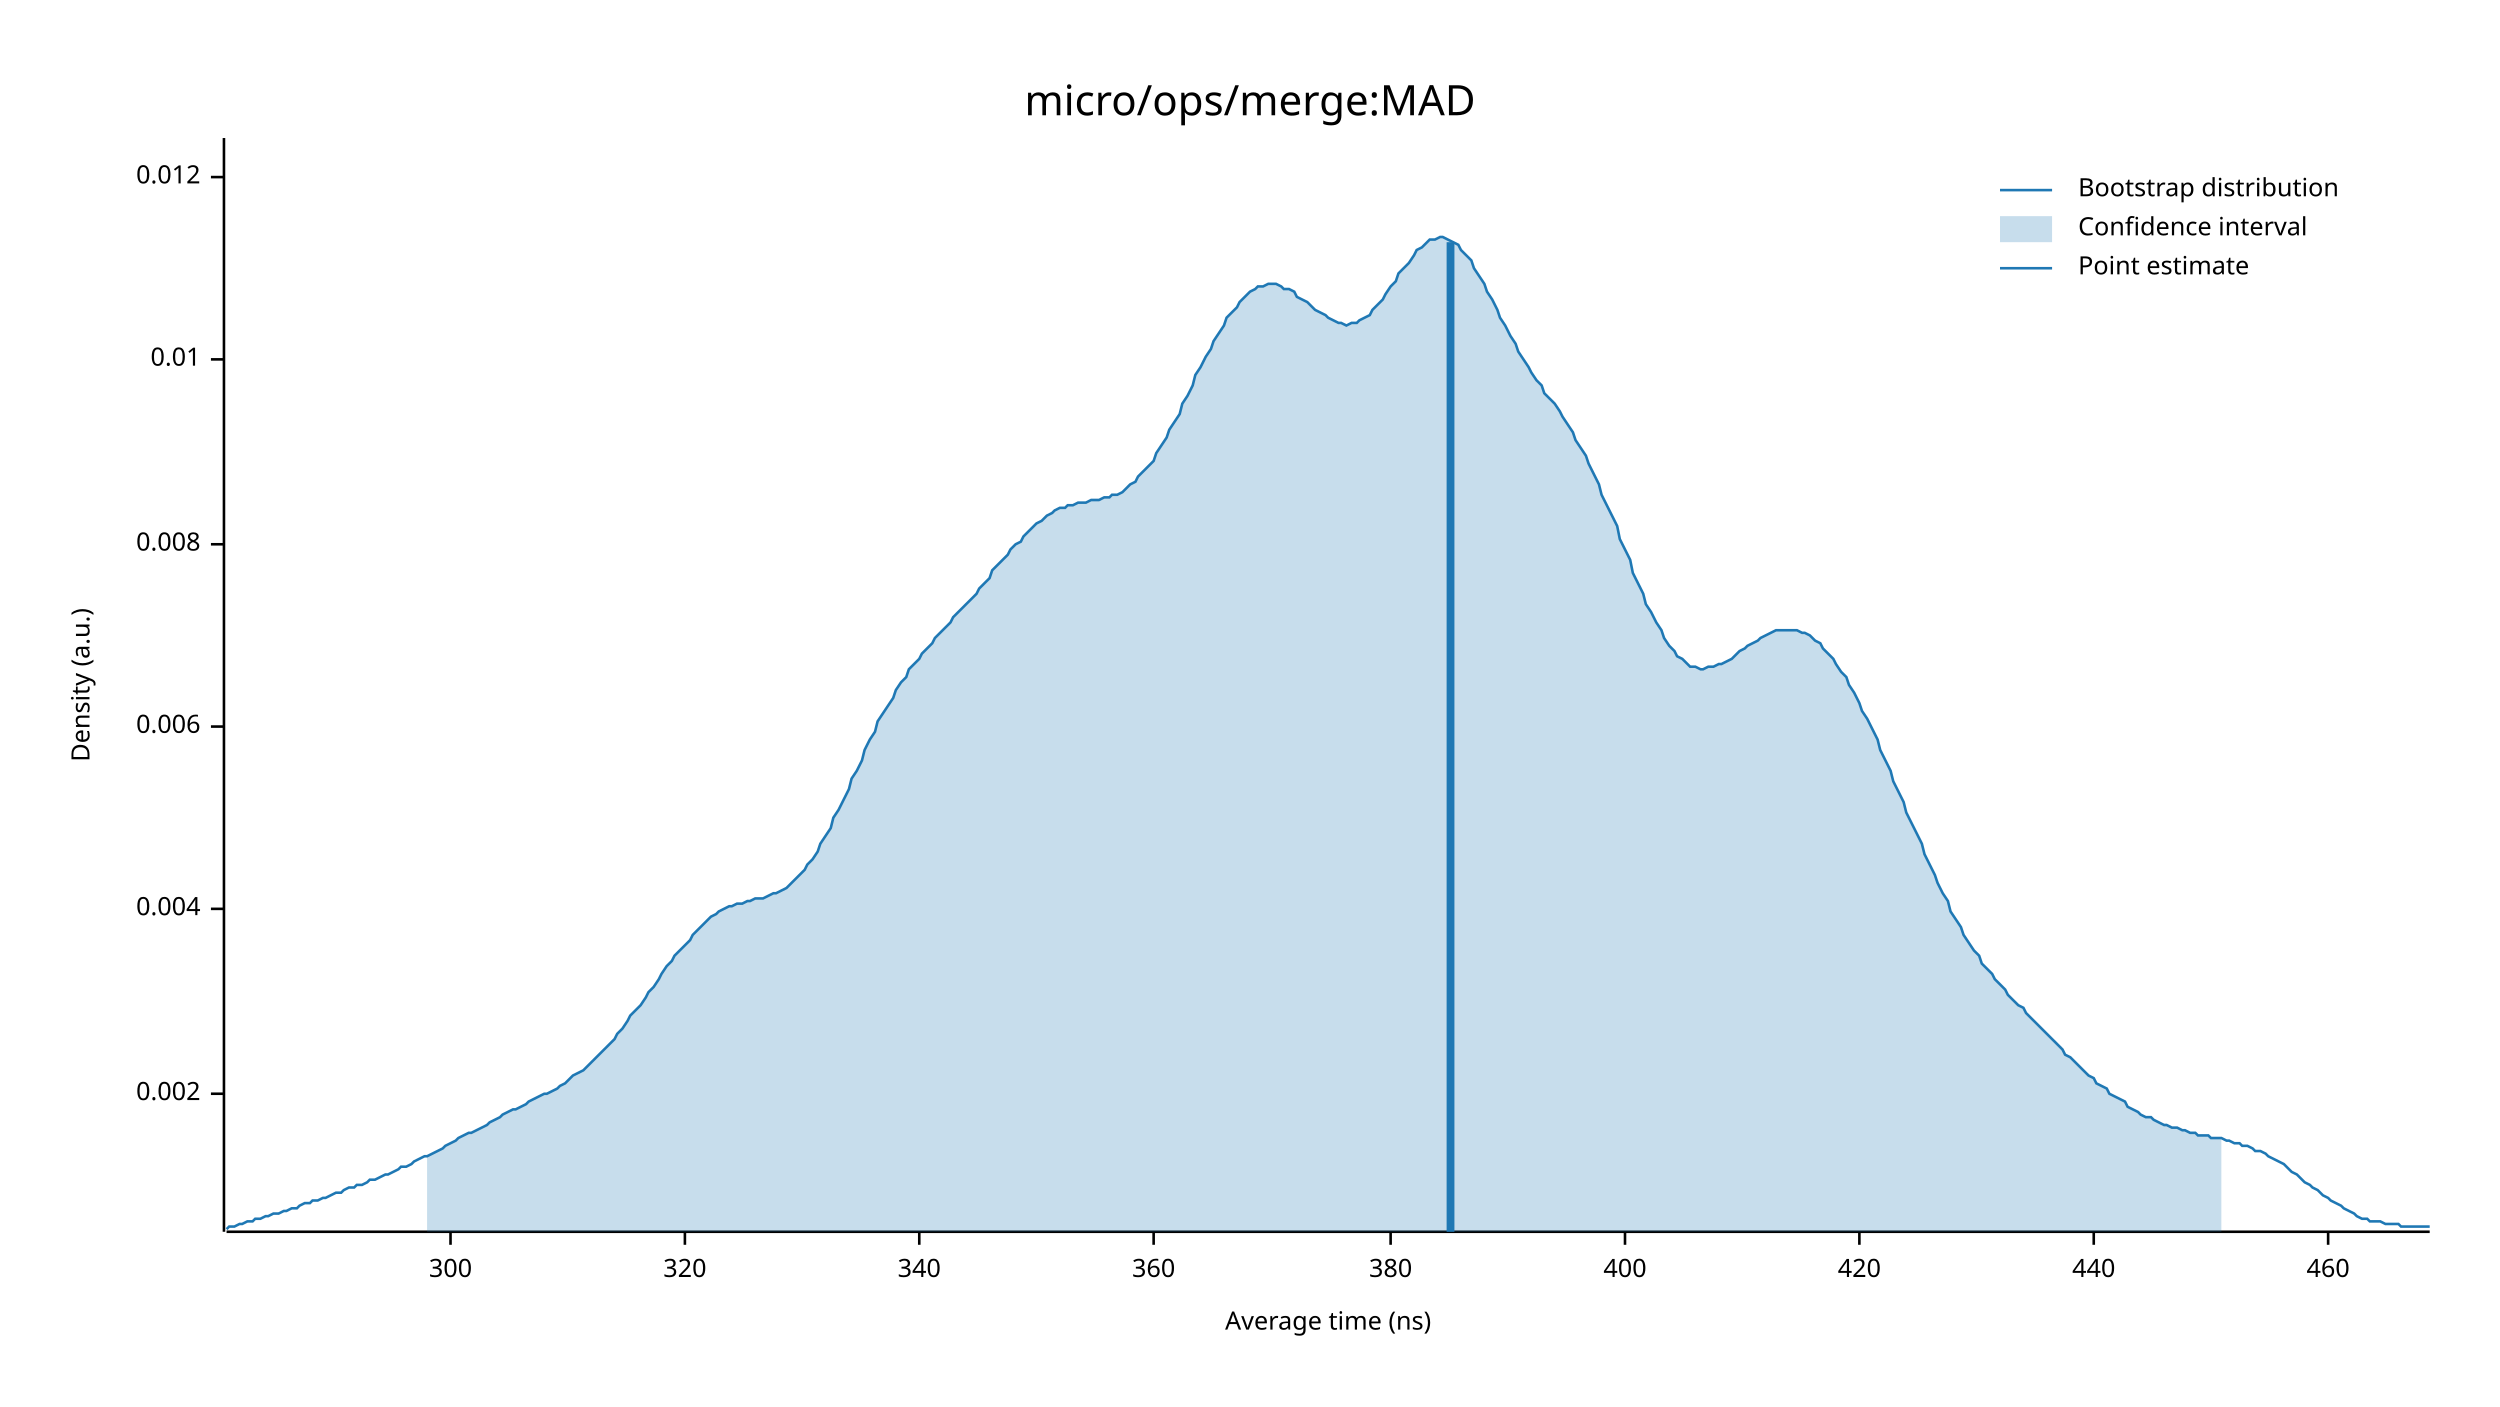
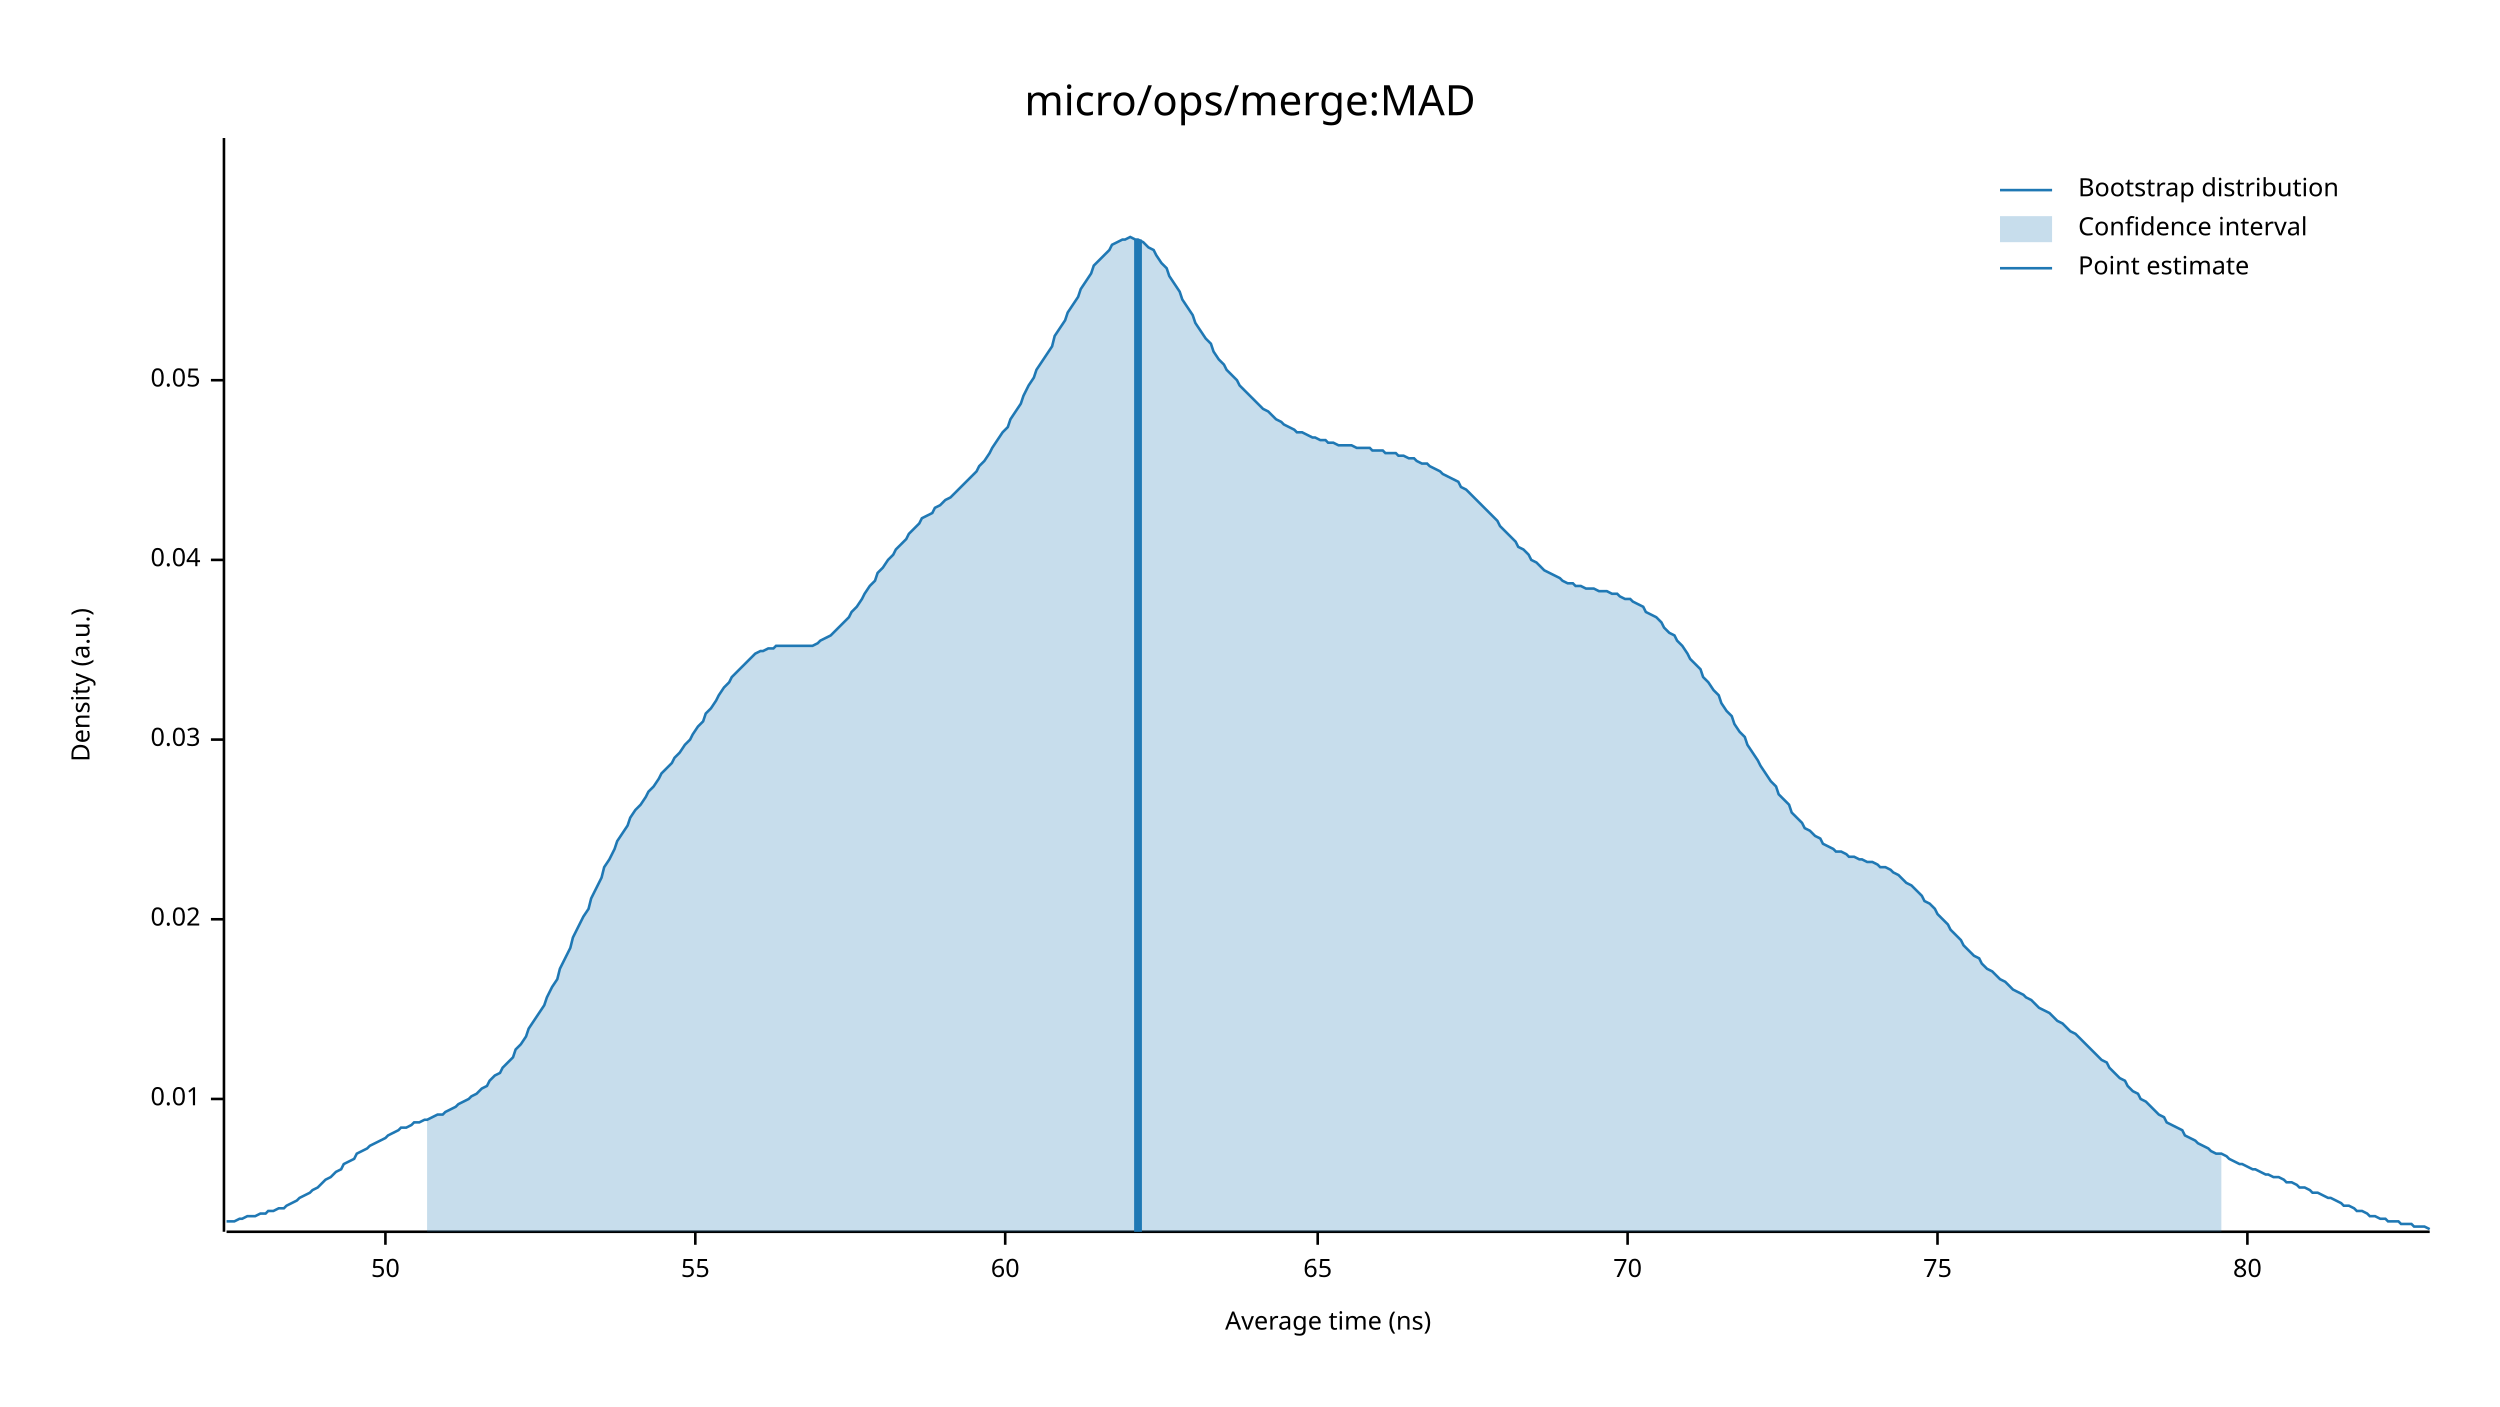
<svg xmlns="http://www.w3.org/2000/svg" width="960" height="540" viewBox="0 0 960 540">
  <text x="480" y="32" dy="0.76em" text-anchor="middle" font-family="sans-serif" font-size="16.129" opacity="1" fill="#000000">
micro/ops/merge:MAD
</text>
  <text x="27" y="263" dy="0.76em" text-anchor="middle" font-family="sans-serif" font-size="9.677" opacity="1" fill="#000000" transform="rotate(270, 27, 263)">
Density (a.u.)
</text>
  <text x="510" y="513" dy="-0.5ex" text-anchor="middle" font-family="sans-serif" font-size="9.677" opacity="1" fill="#000000">
Average time (ns)
</text>
  <polyline fill="none" opacity="1" stroke="#000000" stroke-width="1" points="86,53 86,473 " />
-   <text x="77" y="420" dy="0.5ex" text-anchor="end" font-family="sans-serif" font-size="9.677" opacity="1" fill="#000000">
- 0.002
- </text>
-   <polyline fill="none" opacity="1" stroke="#000000" stroke-width="1" points="81,420 86,420 " />
-   <text x="77" y="349" dy="0.5ex" text-anchor="end" font-family="sans-serif" font-size="9.677" opacity="1" fill="#000000">
- 0.004
- </text>
-   <polyline fill="none" opacity="1" stroke="#000000" stroke-width="1" points="81,349 86,349 " />
-   <text x="77" y="279" dy="0.5ex" text-anchor="end" font-family="sans-serif" font-size="9.677" opacity="1" fill="#000000">
- 0.006
- </text>
-   <polyline fill="none" opacity="1" stroke="#000000" stroke-width="1" points="81,279 86,279 " />
-   <text x="77" y="209" dy="0.5ex" text-anchor="end" font-family="sans-serif" font-size="9.677" opacity="1" fill="#000000">
- 0.008
- </text>
-   <polyline fill="none" opacity="1" stroke="#000000" stroke-width="1" points="81,209 86,209 " />
-   <text x="77" y="138" dy="0.5ex" text-anchor="end" font-family="sans-serif" font-size="9.677" opacity="1" fill="#000000">
+   <text x="77" y="422" dy="0.5ex" text-anchor="end" font-family="sans-serif" font-size="9.677" opacity="1" fill="#000000">
0.01
</text>
-   <polyline fill="none" opacity="1" stroke="#000000" stroke-width="1" points="81,138 86,138 " />
-   <text x="77" y="68" dy="0.5ex" text-anchor="end" font-family="sans-serif" font-size="9.677" opacity="1" fill="#000000">
- 0.012
+   <polyline fill="none" opacity="1" stroke="#000000" stroke-width="1" points="81,422 86,422 " />
+   <text x="77" y="353" dy="0.5ex" text-anchor="end" font-family="sans-serif" font-size="9.677" opacity="1" fill="#000000">
+ 0.02
</text>
-   <polyline fill="none" opacity="1" stroke="#000000" stroke-width="1" points="81,68 86,68 " />
+   <polyline fill="none" opacity="1" stroke="#000000" stroke-width="1" points="81,353 86,353 " />
+   <text x="77" y="284" dy="0.5ex" text-anchor="end" font-family="sans-serif" font-size="9.677" opacity="1" fill="#000000">
+ 0.03
+ </text>
+   <polyline fill="none" opacity="1" stroke="#000000" stroke-width="1" points="81,284 86,284 " />
+   <text x="77" y="215" dy="0.5ex" text-anchor="end" font-family="sans-serif" font-size="9.677" opacity="1" fill="#000000">
+ 0.04
+ </text>
+   <polyline fill="none" opacity="1" stroke="#000000" stroke-width="1" points="81,215 86,215 " />
+   <text x="77" y="146" dy="0.5ex" text-anchor="end" font-family="sans-serif" font-size="9.677" opacity="1" fill="#000000">
+ 0.05
+ </text>
+   <polyline fill="none" opacity="1" stroke="#000000" stroke-width="1" points="81,146 86,146 " />
  <polyline fill="none" opacity="1" stroke="#000000" stroke-width="1" points="87,473 933,473 " />
-   <text x="173" y="483" dy="0.76em" text-anchor="middle" font-family="sans-serif" font-size="9.677" opacity="1" fill="#000000">
- 300
+   <text x="148" y="483" dy="0.76em" text-anchor="middle" font-family="sans-serif" font-size="9.677" opacity="1" fill="#000000">
+ 50
</text>
-   <polyline fill="none" opacity="1" stroke="#000000" stroke-width="1" points="173,473 173,478 " />
-   <text x="263" y="483" dy="0.76em" text-anchor="middle" font-family="sans-serif" font-size="9.677" opacity="1" fill="#000000">
- 320
+   <polyline fill="none" opacity="1" stroke="#000000" stroke-width="1" points="148,473 148,478 " />
+   <text x="267" y="483" dy="0.76em" text-anchor="middle" font-family="sans-serif" font-size="9.677" opacity="1" fill="#000000">
+ 55
</text>
-   <polyline fill="none" opacity="1" stroke="#000000" stroke-width="1" points="263,473 263,478 " />
-   <text x="353" y="483" dy="0.76em" text-anchor="middle" font-family="sans-serif" font-size="9.677" opacity="1" fill="#000000">
- 340
+   <polyline fill="none" opacity="1" stroke="#000000" stroke-width="1" points="267,473 267,478 " />
+   <text x="386" y="483" dy="0.76em" text-anchor="middle" font-family="sans-serif" font-size="9.677" opacity="1" fill="#000000">
+ 60
</text>
-   <polyline fill="none" opacity="1" stroke="#000000" stroke-width="1" points="353,473 353,478 " />
-   <text x="443" y="483" dy="0.76em" text-anchor="middle" font-family="sans-serif" font-size="9.677" opacity="1" fill="#000000">
- 360
+   <polyline fill="none" opacity="1" stroke="#000000" stroke-width="1" points="386,473 386,478 " />
+   <text x="506" y="483" dy="0.76em" text-anchor="middle" font-family="sans-serif" font-size="9.677" opacity="1" fill="#000000">
+ 65
</text>
-   <polyline fill="none" opacity="1" stroke="#000000" stroke-width="1" points="443,473 443,478 " />
-   <text x="534" y="483" dy="0.76em" text-anchor="middle" font-family="sans-serif" font-size="9.677" opacity="1" fill="#000000">
- 380
+   <polyline fill="none" opacity="1" stroke="#000000" stroke-width="1" points="506,473 506,478 " />
+   <text x="625" y="483" dy="0.76em" text-anchor="middle" font-family="sans-serif" font-size="9.677" opacity="1" fill="#000000">
+ 70
</text>
-   <polyline fill="none" opacity="1" stroke="#000000" stroke-width="1" points="534,473 534,478 " />
-   <text x="624" y="483" dy="0.76em" text-anchor="middle" font-family="sans-serif" font-size="9.677" opacity="1" fill="#000000">
- 400
+   <polyline fill="none" opacity="1" stroke="#000000" stroke-width="1" points="625,473 625,478 " />
+   <text x="744" y="483" dy="0.76em" text-anchor="middle" font-family="sans-serif" font-size="9.677" opacity="1" fill="#000000">
+ 75
</text>
-   <polyline fill="none" opacity="1" stroke="#000000" stroke-width="1" points="624,473 624,478 " />
-   <text x="714" y="483" dy="0.76em" text-anchor="middle" font-family="sans-serif" font-size="9.677" opacity="1" fill="#000000">
- 420
+   <polyline fill="none" opacity="1" stroke="#000000" stroke-width="1" points="744,473 744,478 " />
+   <text x="863" y="483" dy="0.76em" text-anchor="middle" font-family="sans-serif" font-size="9.677" opacity="1" fill="#000000">
+ 80
</text>
-   <polyline fill="none" opacity="1" stroke="#000000" stroke-width="1" points="714,473 714,478 " />
-   <text x="804" y="483" dy="0.76em" text-anchor="middle" font-family="sans-serif" font-size="9.677" opacity="1" fill="#000000">
- 440
- </text>
-   <polyline fill="none" opacity="1" stroke="#000000" stroke-width="1" points="804,473 804,478 " />
-   <text x="894" y="483" dy="0.76em" text-anchor="middle" font-family="sans-serif" font-size="9.677" opacity="1" fill="#000000">
- 460
- </text>
-   <polyline fill="none" opacity="1" stroke="#000000" stroke-width="1" points="894,473 894,478 " />
-   <polyline fill="none" opacity="1" stroke="#1F78B4" stroke-width="1" points="87,472 88,471 90,471 92,470 93,470 95,469 97,469 98,468 100,468 102,467 103,467 105,466 107,466 109,465 110,465 112,464 114,464 115,463 117,462 119,462 120,461 122,461 124,460 125,460 127,459 129,458 131,458 132,457 134,456 136,456 137,455 139,455 141,454 142,453 144,453 146,452 148,451 149,451 151,450 153,449 154,448 156,448 158,447 159,446 161,445 163,444 164,444 166,443 168,442 170,441 171,440 173,439 175,438 176,437 178,436 180,435 181,435 183,434 185,433 187,432 188,431 190,430 192,429 193,428 195,427 197,426 198,426 200,425 202,424 203,423 205,422 207,421 209,420 210,420 212,419 214,418 215,417 217,416 219,414 220,413 222,412 224,411 226,409 227,408 229,406 231,404 232,403 234,401 236,399 237,397 239,395 241,392 242,390 244,388 246,386 248,383 249,381 251,379 253,376 254,374 256,371 258,369 259,367 261,365 263,363 265,361 266,359 268,357 270,355 271,354 273,352 275,351 276,350 278,349 280,348 281,348 283,347 285,347 287,346 288,346 290,345 292,345 293,345 295,344 297,343 298,343 300,342 302,341 304,339 305,338 307,336 309,334 310,332 312,330 314,327 315,324 317,321 319,318 320,314 322,311 324,307 326,303 327,299 329,296 331,292 332,288 334,284 336,281 337,277 339,274 341,271 343,268 344,265 346,262 348,260 349,257 351,255 353,253 354,251 356,249 358,247 359,245 361,243 363,241 365,239 366,237 368,235 370,233 371,232 373,230 375,228 376,226 378,224 380,222 381,219 383,217 385,215 387,213 388,211 390,209 392,208 393,206 395,204 397,202 398,201 400,200 402,198 404,197 405,196 407,195 409,195 410,194 412,194 414,193 415,193 417,193 419,192 420,192 422,192 424,191 426,191 427,190 429,190 431,189 432,188 434,186 436,185 437,183 439,181 441,179 443,177 444,174 446,171 448,168 449,165 451,162 453,159 454,155 456,152 458,148 459,144 461,141 463,137 465,134 466,131 468,128 470,125 471,122 473,120 475,118 476,116 478,114 480,112 482,111 483,110 485,110 487,109 488,109 490,109 492,110 493,111 495,111 497,112 498,114 500,115 502,116 504,118 505,119 507,120 509,121 510,122 512,123 514,124 515,124 517,125 519,124 521,124 522,123 524,122 526,121 527,119 529,117 531,115 532,113 534,110 536,108 537,105 539,103 541,101 543,98 544,96 546,95 548,93 549,92 551,92 553,91 554,91 556,92 558,93 560,94 561,96 563,98 565,100 566,103 568,106 570,109 571,112 573,115 575,119 576,122 578,125 580,129 582,132 583,135 585,138 587,141 588,143 590,146 592,148 593,151 595,153 597,155 599,158 600,160 602,163 604,166 605,169 607,172 609,175 610,178 612,182 614,186 615,190 617,194 619,198 621,202 622,207 624,211 626,215 627,220 629,224 631,228 632,232 634,235 636,239 638,242 639,245 641,248 643,250 644,252 646,253 648,255 649,256 651,256 653,257 654,257 656,256 658,256 660,255 661,255 663,254 665,253 666,252 668,250 670,249 671,248 673,247 675,246 676,245 678,244 680,243 682,242 683,242 685,242 687,242 688,242 690,242 692,243 693,243 695,244 697,246 699,247 700,249 702,251 704,253 705,255 707,258 709,260 710,263 712,266 714,270 715,273 717,276 719,280 721,284 722,288 724,292 726,296 727,300 729,304 731,308 732,312 734,316 736,320 738,324 739,328 741,332 743,336 744,339 746,343 748,346 749,350 751,353 753,356 754,359 756,362 758,365 760,367 761,370 763,372 765,374 766,376 768,378 770,380 771,382 773,384 775,386 777,387 778,389 780,391 782,393 783,394 785,396 787,398 788,399 790,401 792,403 793,405 795,406 797,408 799,410 800,411 802,413 804,414 805,416 807,417 809,418 810,420 812,421 814,422 816,423 817,425 819,426 821,427 822,428 824,429 826,429 827,430 829,431 831,432 832,432 834,433 836,433 838,434 839,434 841,435 843,435 844,436 846,436 848,436 849,437 851,437 853,437 855,438 856,438 858,439 860,439 861,440 863,440 865,441 866,442 868,442 870,443 871,444 873,445 875,446 877,447 878,448 880,450 882,451 883,452 885,454 887,455 888,456 890,457 892,459 894,460 895,461 897,462 899,463 900,464 902,465 904,466 905,467 907,468 909,468 910,469 912,469 914,469 916,470 917,470 919,470 921,470 922,471 924,471 926,471 927,471 929,471 931,471 933,471 " />
-   <polygon opacity="0.25" fill="#1F78B4" points="164,444 166,443 168,442 170,441 171,440 173,439 175,438 176,437 178,436 180,435 181,435 183,434 185,433 187,432 188,431 190,430 192,429 193,428 195,427 197,426 198,426 200,425 202,424 203,423 205,422 207,421 209,420 210,420 212,419 214,418 215,417 217,416 219,414 220,413 222,412 224,411 226,409 227,408 229,406 231,404 232,403 234,401 236,399 237,397 239,395 241,392 242,390 244,388 246,386 248,383 249,381 251,379 253,376 254,374 256,371 258,369 259,367 261,365 263,363 265,361 266,359 268,357 270,355 271,354 273,352 275,351 276,350 278,349 280,348 281,348 283,347 285,347 287,346 288,346 290,345 292,345 293,345 295,344 297,343 298,343 300,342 302,341 304,339 305,338 307,336 309,334 310,332 312,330 314,327 315,324 317,321 319,318 320,314 322,311 324,307 326,303 327,299 329,296 331,292 332,288 334,284 336,281 337,277 339,274 341,271 343,268 344,265 346,262 348,260 349,257 351,255 353,253 354,251 356,249 358,247 359,245 361,243 363,241 365,239 366,237 368,235 370,233 371,232 373,230 375,228 376,226 378,224 380,222 381,219 383,217 385,215 387,213 388,211 390,209 392,208 393,206 395,204 397,202 398,201 400,200 402,198 404,197 405,196 407,195 409,195 410,194 412,194 414,193 415,193 417,193 419,192 420,192 422,192 424,191 426,191 427,190 429,190 431,189 432,188 434,186 436,185 437,183 439,181 441,179 443,177 444,174 446,171 448,168 449,165 451,162 453,159 454,155 456,152 458,148 459,144 461,141 463,137 465,134 466,131 468,128 470,125 471,122 473,120 475,118 476,116 478,114 480,112 482,111 483,110 485,110 487,109 488,109 490,109 492,110 493,111 495,111 497,112 498,114 500,115 502,116 504,118 505,119 507,120 509,121 510,122 512,123 514,124 515,124 517,125 519,124 521,124 522,123 524,122 526,121 527,119 529,117 531,115 532,113 534,110 536,108 537,105 539,103 541,101 543,98 544,96 546,95 548,93 549,92 551,92 553,91 554,91 556,92 558,93 560,94 561,96 563,98 565,100 566,103 568,106 570,109 571,112 573,115 575,119 576,122 578,125 580,129 582,132 583,135 585,138 587,141 588,143 590,146 592,148 593,151 595,153 597,155 599,158 600,160 602,163 604,166 605,169 607,172 609,175 610,178 612,182 614,186 615,190 617,194 619,198 621,202 622,207 624,211 626,215 627,220 629,224 631,228 632,232 634,235 636,239 638,242 639,245 641,248 643,250 644,252 646,253 648,255 649,256 651,256 653,257 654,257 656,256 658,256 660,255 661,255 663,254 665,253 666,252 668,250 670,249 671,248 673,247 675,246 676,245 678,244 680,243 682,242 683,242 685,242 687,242 688,242 690,242 692,243 693,243 695,244 697,246 699,247 700,249 702,251 704,253 705,255 707,258 709,260 710,263 712,266 714,270 715,273 717,276 719,280 721,284 722,288 724,292 726,296 727,300 729,304 731,308 732,312 734,316 736,320 738,324 739,328 741,332 743,336 744,339 746,343 748,346 749,350 751,353 753,356 754,359 756,362 758,365 760,367 761,370 763,372 765,374 766,376 768,378 770,380 771,382 773,384 775,386 777,387 778,389 780,391 782,393 783,394 785,396 787,398 788,399 790,401 792,403 793,405 795,406 797,408 799,410 800,411 802,413 804,414 805,416 807,417 809,418 810,420 812,421 814,422 816,423 817,425 819,426 821,427 822,428 824,429 826,429 827,430 829,431 831,432 832,432 834,433 836,433 838,434 839,434 841,435 843,435 844,436 846,436 848,436 849,437 851,437 853,437 853,473 164,473 " />
-   <polyline fill="none" opacity="1" stroke="#1F78B4" stroke-width="3" points="557,473 557,93 " />
+   <polyline fill="none" opacity="1" stroke="#000000" stroke-width="1" points="863,473 863,478 " />
+   <polyline fill="none" opacity="1" stroke="#1F78B4" stroke-width="1" points="87,469 88,469 90,469 92,468 93,468 95,467 97,467 98,467 100,466 102,466 103,465 105,465 107,464 109,464 110,463 112,462 114,461 115,460 117,459 119,458 120,457 122,456 124,454 125,453 127,452 129,450 131,449 132,447 134,446 136,445 137,443 139,442 141,441 142,440 144,439 146,438 148,437 149,436 151,435 153,434 154,433 156,433 158,432 159,431 161,431 163,430 164,430 166,429 168,428 170,428 171,427 173,426 175,425 176,424 178,423 180,422 181,421 183,420 185,418 187,417 188,415 190,413 192,412 193,410 195,408 197,406 198,403 200,401 202,398 203,395 205,392 207,389 209,386 210,383 212,379 214,376 215,372 217,368 219,364 220,360 222,356 224,352 226,349 227,345 229,341 231,337 232,333 234,330 236,326 237,323 239,320 241,317 242,314 244,311 246,309 248,306 249,304 251,302 253,299 254,297 256,295 258,293 259,291 261,289 263,286 265,284 266,282 268,279 270,277 271,274 273,272 275,269 276,267 278,264 280,262 281,260 283,258 285,256 287,254 288,253 290,251 292,250 293,250 295,249 297,249 298,248 300,248 302,248 304,248 305,248 307,248 309,248 310,248 312,248 314,247 315,246 317,245 319,244 320,243 322,241 324,239 326,237 327,235 329,233 331,230 332,228 334,225 336,223 337,220 339,218 341,215 343,213 344,211 346,209 348,207 349,205 351,203 353,201 354,199 356,198 358,197 359,195 361,194 363,192 365,191 366,190 368,188 370,186 371,185 373,183 375,181 376,179 378,177 380,174 381,172 383,169 385,166 387,164 388,161 390,158 392,155 393,152 395,148 397,145 398,142 400,139 402,136 404,133 405,129 407,126 409,123 410,120 412,117 414,114 415,111 417,108 419,105 420,102 422,100 424,98 426,96 427,94 429,93 431,92 432,92 434,91 436,92 437,92 439,93 441,95 443,96 444,98 446,101 448,103 449,106 451,109 453,112 454,115 456,118 458,121 459,124 461,127 463,130 465,132 466,135 468,138 470,140 471,142 473,144 475,146 476,148 478,150 480,152 482,154 483,155 485,157 487,158 488,159 490,161 492,162 493,163 495,164 497,165 498,166 500,166 502,167 504,168 505,168 507,169 509,169 510,170 512,170 514,171 515,171 517,171 519,171 521,172 522,172 524,172 526,172 527,173 529,173 531,173 532,174 534,174 536,174 537,175 539,175 541,176 543,176 544,177 546,178 548,178 549,179 551,180 553,181 554,182 556,183 558,184 560,185 561,187 563,188 565,190 566,191 568,193 570,195 571,196 573,198 575,200 576,202 578,204 580,206 582,208 583,210 585,211 587,213 588,215 590,216 592,218 593,219 595,220 597,221 599,222 600,223 602,224 604,224 605,225 607,225 609,226 610,226 612,226 614,227 615,227 617,227 619,228 621,228 622,229 624,230 626,230 627,231 629,232 631,233 632,235 634,236 636,237 638,239 639,241 641,243 643,244 644,246 646,248 648,251 649,253 651,255 653,257 654,260 656,262 658,265 660,267 661,270 663,273 665,275 666,278 668,281 670,283 671,286 673,289 675,292 676,294 678,297 680,300 682,302 683,305 685,307 687,309 688,312 690,314 692,316 693,318 695,319 697,321 699,322 700,324 702,325 704,326 705,327 707,327 709,328 710,329 712,329 714,330 715,330 717,331 719,331 721,332 722,333 724,333 726,334 727,335 729,336 731,338 732,339 734,340 736,342 738,344 739,346 741,347 743,349 744,351 746,353 748,355 749,357 751,359 753,361 754,363 756,365 758,367 760,368 761,370 763,372 765,373 766,374 768,376 770,377 771,378 773,380 775,381 777,382 778,383 780,384 782,386 783,387 785,388 787,389 788,390 790,392 792,393 793,394 795,396 797,397 799,399 800,400 802,402 804,404 805,405 807,407 809,408 810,410 812,412 814,414 816,415 817,417 819,419 821,420 822,422 824,423 826,425 827,426 829,428 831,429 832,431 834,432 836,433 838,434 839,436 841,437 843,438 844,439 846,440 848,441 849,442 851,443 853,443 855,444 856,445 858,446 860,447 861,447 863,448 865,449 866,449 868,450 870,451 871,451 873,452 875,452 877,453 878,454 880,454 882,455 883,456 885,456 887,457 888,458 890,458 892,459 894,460 895,460 897,461 899,462 900,463 902,463 904,464 905,465 907,465 909,466 910,467 912,467 914,468 916,468 917,469 919,469 921,469 922,470 924,470 926,470 927,471 929,471 931,471 933,472 " />
+   <polygon opacity="0.25" fill="#1F78B4" points="164,430 166,429 168,428 170,428 171,427 173,426 175,425 176,424 178,423 180,422 181,421 183,420 185,418 187,417 188,415 190,413 192,412 193,410 195,408 197,406 198,403 200,401 202,398 203,395 205,392 207,389 209,386 210,383 212,379 214,376 215,372 217,368 219,364 220,360 222,356 224,352 226,349 227,345 229,341 231,337 232,333 234,330 236,326 237,323 239,320 241,317 242,314 244,311 246,309 248,306 249,304 251,302 253,299 254,297 256,295 258,293 259,291 261,289 263,286 265,284 266,282 268,279 270,277 271,274 273,272 275,269 276,267 278,264 280,262 281,260 283,258 285,256 287,254 288,253 290,251 292,250 293,250 295,249 297,249 298,248 300,248 302,248 304,248 305,248 307,248 309,248 310,248 312,248 314,247 315,246 317,245 319,244 320,243 322,241 324,239 326,237 327,235 329,233 331,230 332,228 334,225 336,223 337,220 339,218 341,215 343,213 344,211 346,209 348,207 349,205 351,203 353,201 354,199 356,198 358,197 359,195 361,194 363,192 365,191 366,190 368,188 370,186 371,185 373,183 375,181 376,179 378,177 380,174 381,172 383,169 385,166 387,164 388,161 390,158 392,155 393,152 395,148 397,145 398,142 400,139 402,136 404,133 405,129 407,126 409,123 410,120 412,117 414,114 415,111 417,108 419,105 420,102 422,100 424,98 426,96 427,94 429,93 431,92 432,92 434,91 436,92 437,92 439,93 441,95 443,96 444,98 446,101 448,103 449,106 451,109 453,112 454,115 456,118 458,121 459,124 461,127 463,130 465,132 466,135 468,138 470,140 471,142 473,144 475,146 476,148 478,150 480,152 482,154 483,155 485,157 487,158 488,159 490,161 492,162 493,163 495,164 497,165 498,166 500,166 502,167 504,168 505,168 507,169 509,169 510,170 512,170 514,171 515,171 517,171 519,171 521,172 522,172 524,172 526,172 527,173 529,173 531,173 532,174 534,174 536,174 537,175 539,175 541,176 543,176 544,177 546,178 548,178 549,179 551,180 553,181 554,182 556,183 558,184 560,185 561,187 563,188 565,190 566,191 568,193 570,195 571,196 573,198 575,200 576,202 578,204 580,206 582,208 583,210 585,211 587,213 588,215 590,216 592,218 593,219 595,220 597,221 599,222 600,223 602,224 604,224 605,225 607,225 609,226 610,226 612,226 614,227 615,227 617,227 619,228 621,228 622,229 624,230 626,230 627,231 629,232 631,233 632,235 634,236 636,237 638,239 639,241 641,243 643,244 644,246 646,248 648,251 649,253 651,255 653,257 654,260 656,262 658,265 660,267 661,270 663,273 665,275 666,278 668,281 670,283 671,286 673,289 675,292 676,294 678,297 680,300 682,302 683,305 685,307 687,309 688,312 690,314 692,316 693,318 695,319 697,321 699,322 700,324 702,325 704,326 705,327 707,327 709,328 710,329 712,329 714,330 715,330 717,331 719,331 721,332 722,333 724,333 726,334 727,335 729,336 731,338 732,339 734,340 736,342 738,344 739,346 741,347 743,349 744,351 746,353 748,355 749,357 751,359 753,361 754,363 756,365 758,367 760,368 761,370 763,372 765,373 766,374 768,376 770,377 771,378 773,380 775,381 777,382 778,383 780,384 782,386 783,387 785,388 787,389 788,390 790,392 792,393 793,394 795,396 797,397 799,399 800,400 802,402 804,404 805,405 807,407 809,408 810,410 812,412 814,414 816,415 817,417 819,419 821,420 822,422 824,423 826,425 827,426 829,428 831,429 832,431 834,432 836,433 838,434 839,436 841,437 843,438 844,439 846,440 848,441 849,442 851,443 853,443 853,473 164,473 " />
+   <polyline fill="none" opacity="1" stroke="#1F78B4" stroke-width="3" points="437,473 437,92 " />
  <text x="798" y="68" dy="0.76em" text-anchor="start" font-family="sans-serif" font-size="9.677" opacity="1" fill="#000000">
Bootstrap distribution
</text>
  <text x="798" y="83" dy="0.76em" text-anchor="start" font-family="sans-serif" font-size="9.677" opacity="1" fill="#000000">
Confidence interval
</text>
  <text x="798" y="98" dy="0.76em" text-anchor="start" font-family="sans-serif" font-size="9.677" opacity="1" fill="#000000">
Point estimate
</text>
  <polyline fill="none" opacity="1" stroke="#1F78B4" stroke-width="1" points="768,73 788,73 " />
  <rect x="768" y="83" width="20" height="10" opacity="0.25" fill="#1F78B4" stroke="none" />
  <polyline fill="none" opacity="1" stroke="#1F78B4" stroke-width="1" points="768,103 788,103 " />
</svg>
